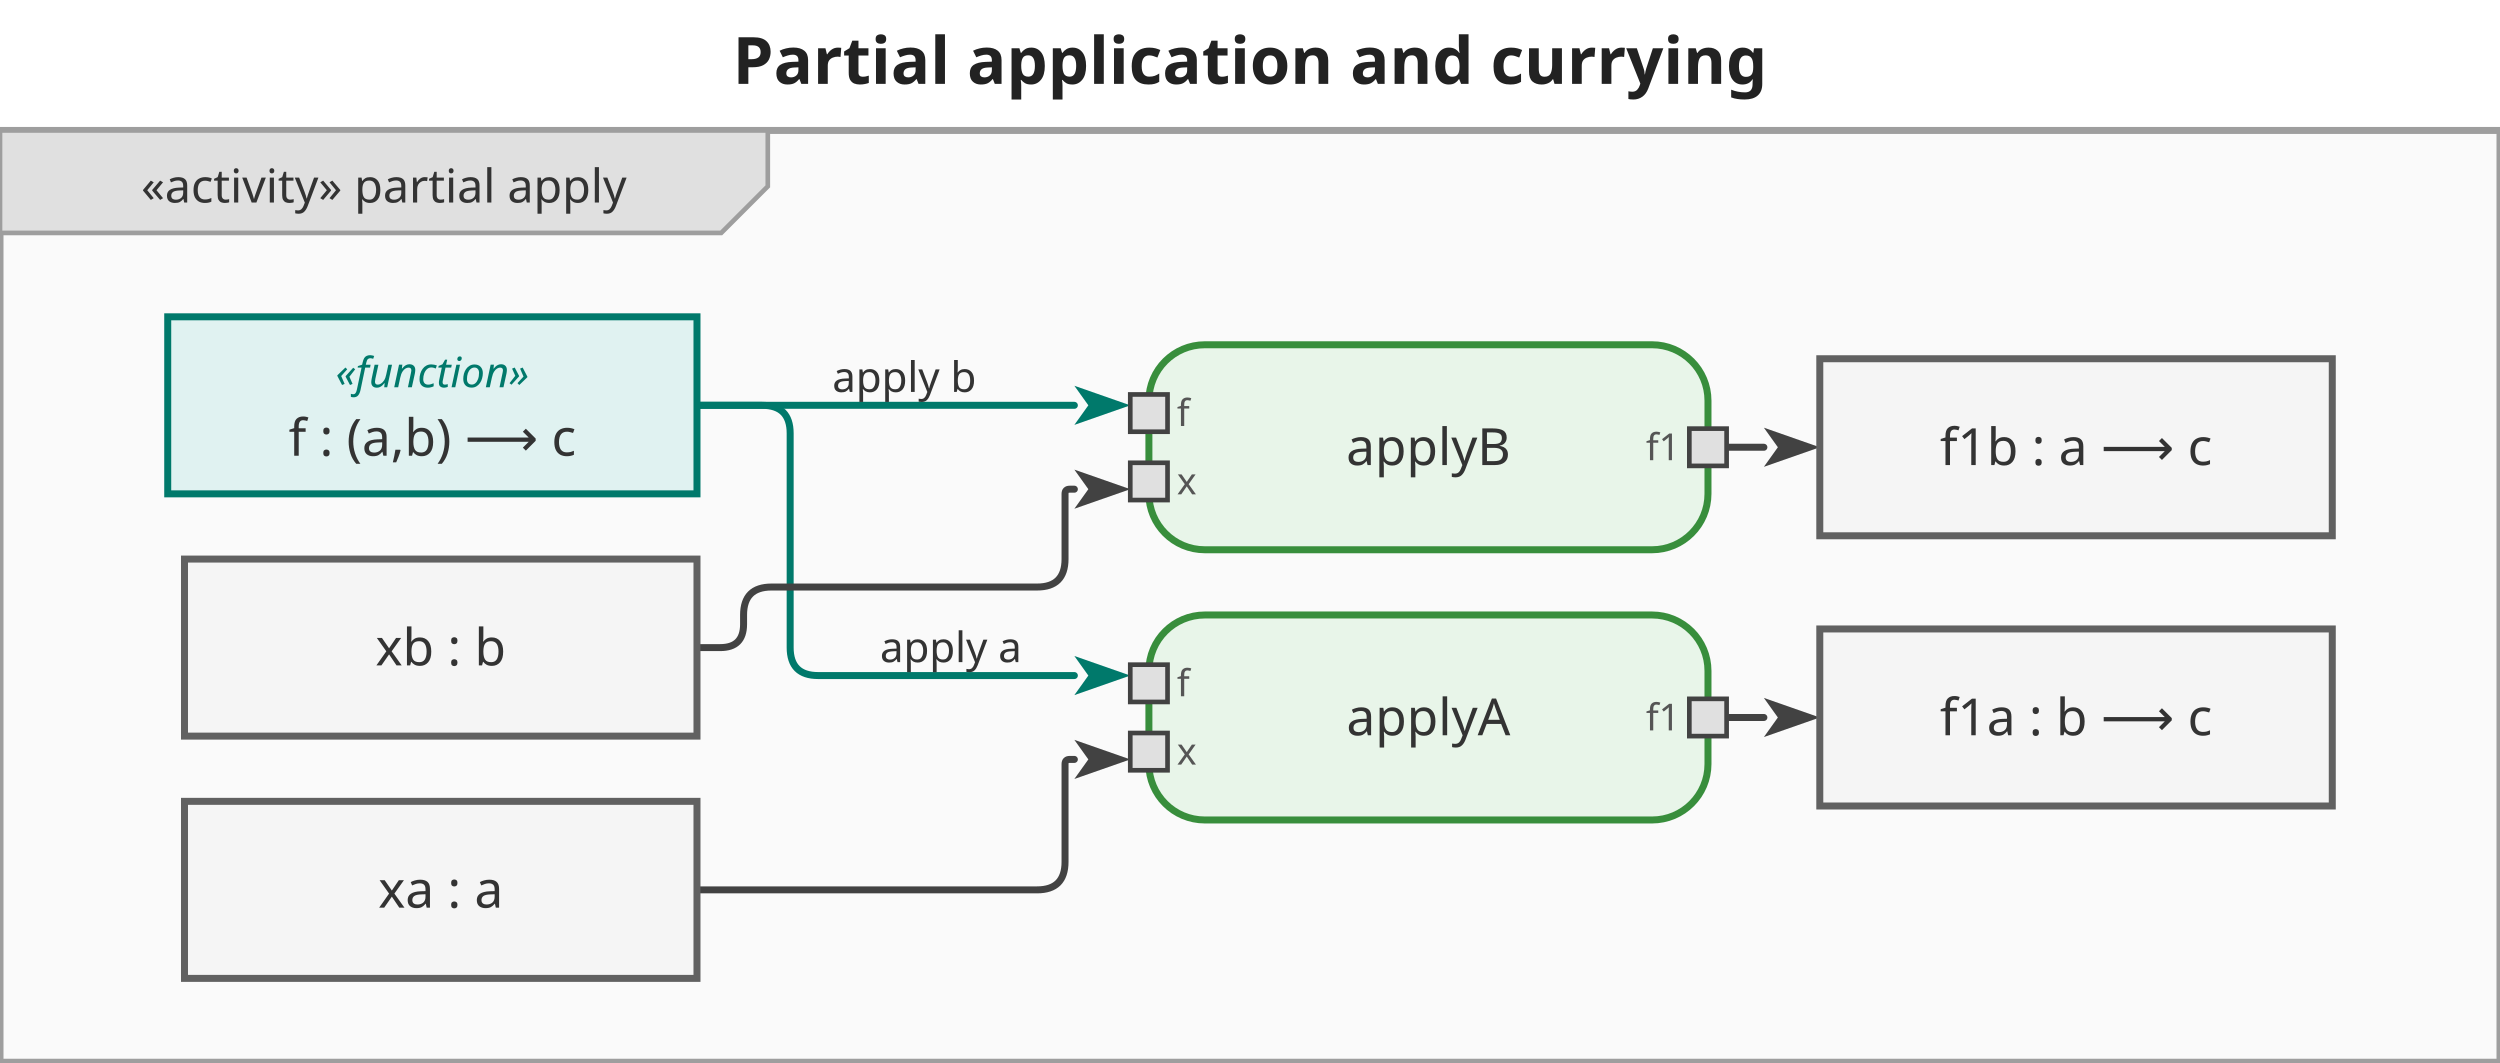
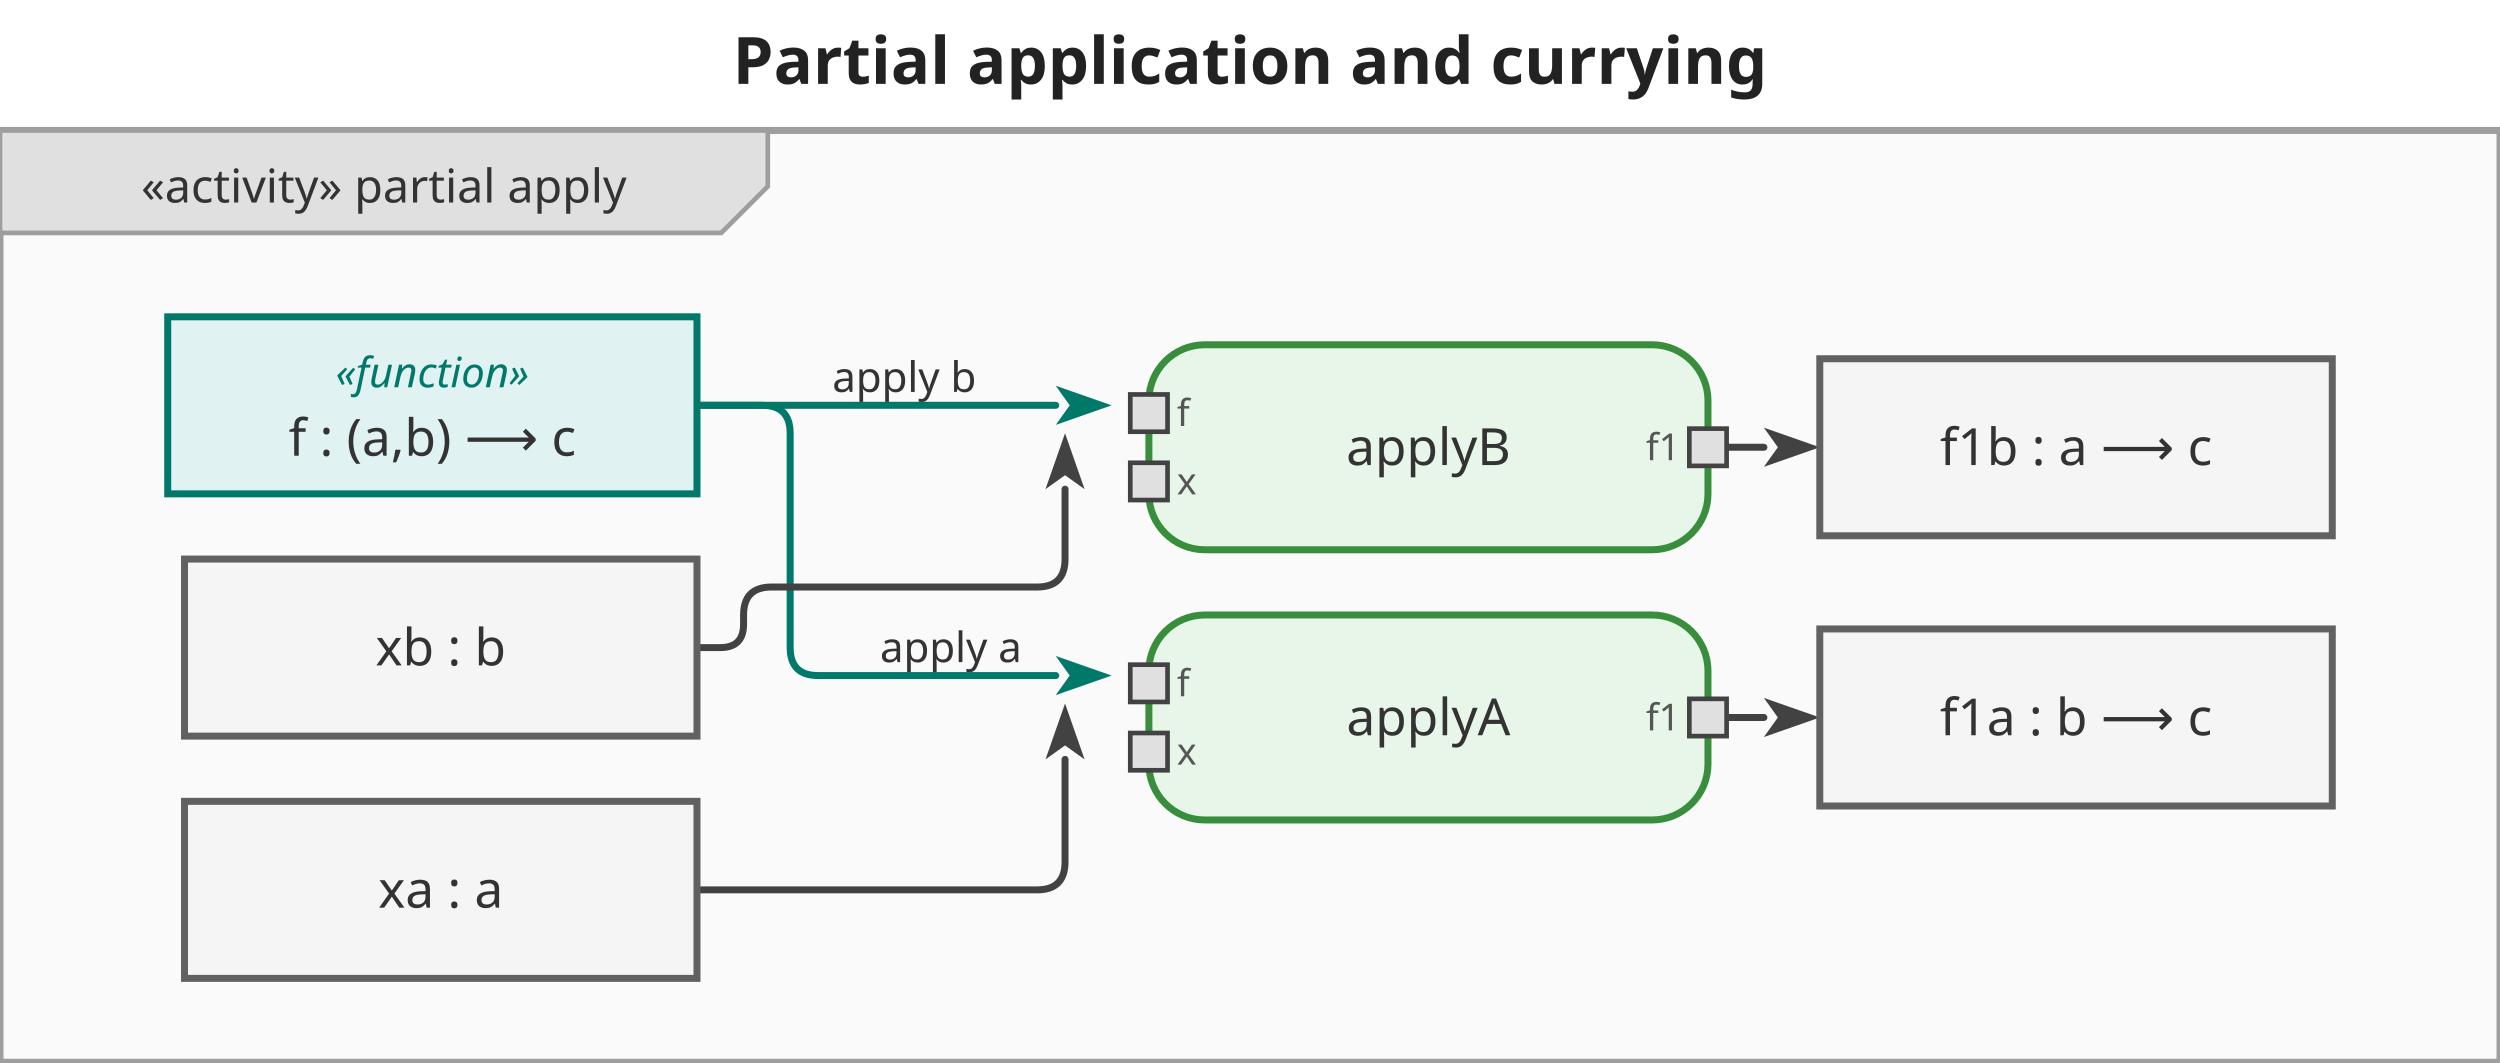
<svg xmlns="http://www.w3.org/2000/svg" viewBox="0 0 536.6 228" width="536.6" height="228">
  <defs>
    <marker id="arrowFilled" viewBox="0 0 10 10" refX="0" refY="5" markerWidth="8" markerHeight="8" orient="auto-start-reverse">
      <path d="M0,1.5 L10,5 L0,8.5 L2.5,5 Z" fill="#424242" />
    </marker>
    <marker id="arrowOpen" viewBox="0 0 10 10" refX="0" refY="5" markerWidth="8" markerHeight="8" orient="auto-start-reverse">
      <path d="M0,1.5 L10,5 L0,8.5" fill="none" stroke="#424242" stroke-width="1.25" />
    </marker>
    <marker id="arrowHof" viewBox="0 0 10 10" refX="0" refY="5" markerWidth="8" markerHeight="8" orient="auto-start-reverse">
      <path d="M0,1.5 L10,5 L0,8.5 L2.5,5 Z" fill="#00796b" />
    </marker>
  </defs>
  <rect width="536.6" height="228" fill="white" />
  <text x="268.3" y="18" text-anchor="middle" font-size="14" font-weight="bold" font-family="sans-serif" fill="#222">Partial application and currying</text>
  <g transform="translate(0,28) scale(1)">
    <rect x="0" y="0" width="536.6" height="200" fill="#fafafa" stroke="#9e9e9e" stroke-width="1.5" />
    <g class="diagram-frame-tab tab-activity">
      <path d="M0,0 L164.8,0 L164.8,12 L154.8,22 L0,22 Z" fill="#e0e0e0" stroke="#9e9e9e" stroke-width="1" />
      <text x="82.4" y="12" text-anchor="middle" font-size="10" font-family="sans-serif" dominant-baseline="middle" fill="#333">«activity» partial apply</text>
    </g>
    <g class="edge hof-edge">
-       <path d="M149.6,59.0 L163.6,59.0 Q169.6,59.0 169.6,65.0 L169.6,111.0 Q169.6,117.0 175.6,117.0 L230.6,117.0" fill="none" stroke="#00796b" stroke-width="1.5" stroke-linejoin="round" stroke-linecap="round" marker-end="url(#arrowHof)" />
+       <path d="M149.6,59.0 L163.6,59.0 Q169.6,59.0 169.6,65.0 L169.6,111.0 Q169.6,117.0 175.6,117.0 L226.6,117.0" fill="none" stroke="#00796b" stroke-width="1.5" stroke-linejoin="round" stroke-linecap="round" marker-end="url(#arrowHof)" />
      <text x="204.1" y="111" text-anchor="middle" dominant-baseline="middle" font-size="9" font-family="sans-serif" fill="#333">apply a</text>
    </g>
    <g class="edge">
-       <path d="M149.6,163.0 L222.6,163.0 Q228.6,163.0 228.6,157.0 L228.6,136.0 Q228.6,135.0 229.6,135.0 L230.6,135.0" fill="none" stroke="#424242" stroke-width="1.5" stroke-linejoin="round" stroke-linecap="round" marker-end="url(#arrowFilled)" />
+       <path d="M149.6,163.0 L222.6,163.0 Q228.6,163.0 228.6,157.0 L228.6,135.0 L228.6,135.0" fill="none" stroke="#424242" stroke-width="1.5" stroke-linejoin="round" stroke-linecap="round" marker-end="url(#arrowFilled)" />
    </g>
    <g class="edge">
      <path d="M370.6,126.0 L378.6,126.0" fill="none" stroke="#424242" stroke-width="1.5" stroke-linejoin="round" stroke-linecap="round" marker-end="url(#arrowFilled)" />
    </g>
    <g class="edge hof-edge">
-       <path d="M149.6,59.0 L230.6,59.0" fill="none" stroke="#00796b" stroke-width="1.5" stroke-linejoin="round" stroke-linecap="round" marker-end="url(#arrowHof)" />
+       <path d="M149.6,59.0 L226.6,59.0" fill="none" stroke="#00796b" stroke-width="1.5" stroke-linejoin="round" stroke-linecap="round" marker-end="url(#arrowHof)" />
      <text x="194.1" y="53" text-anchor="middle" dominant-baseline="middle" font-size="9" font-family="sans-serif" fill="#333">apply b</text>
    </g>
    <g class="edge">
-       <path d="M149.6,111.0 L154.6,111.0 Q159.6,111.0 159.6,106.0 L159.6,104.0 Q159.6,98.0 165.6,98.0 L222.6,98.0 Q228.6,98.0 228.6,92.0 L228.6,78.0 Q228.6,77.0 229.6,77.0 L230.6,77.0" fill="none" stroke="#424242" stroke-width="1.5" stroke-linejoin="round" stroke-linecap="round" marker-end="url(#arrowFilled)" />
+       <path d="M149.6,111.0 L154.6,111.0 Q159.6,111.0 159.6,106.0 L159.6,104.0 Q159.6,98.0 165.6,98.0 L222.6,98.0 Q228.6,98.0 228.6,92.0 L228.6,77.0 L228.6,77.0" fill="none" stroke="#424242" stroke-width="1.5" stroke-linejoin="round" stroke-linecap="round" marker-end="url(#arrowFilled)" />
    </g>
    <g class="edge">
      <path d="M370.6,68.0 L378.6,68.0" fill="none" stroke="#424242" stroke-width="1.5" stroke-linejoin="round" stroke-linecap="round" marker-end="url(#arrowFilled)" />
    </g>
    <g class="action-node">
      <rect x="246.6" y="104" width="120" height="44" rx="12" fill="#e8f5e9" stroke="#388e3c" stroke-width="1.5" />
      <text class="action-label" x="306.6" y="126" text-anchor="middle" font-size="11" font-family="sans-serif" dominant-baseline="middle" fill="#333">applyA</text>
      <g class="pin pin-in">
        <rect x="242.6" y="114.667" width="8" height="8" fill="#e0e0e0" stroke="#424242" stroke-width="1" />
        <text x="252.6" y="118.667" text-anchor="start" dominant-baseline="middle" font-size="8" font-family="sans-serif" fill="#555">f</text>
      </g>
      <g class="pin pin-in">
        <rect x="242.6" y="129.333" width="8" height="8" fill="#e0e0e0" stroke="#424242" stroke-width="1" />
        <text x="252.6" y="133.333" text-anchor="start" dominant-baseline="middle" font-size="8" font-family="sans-serif" fill="#555">x</text>
      </g>
      <g class="pin pin-out">
        <rect x="362.6" y="122" width="8" height="8" fill="#e0e0e0" stroke="#424242" stroke-width="1" />
        <text x="360.6" y="126" text-anchor="end" dominant-baseline="middle" font-size="8" font-family="sans-serif" fill="#555">f1</text>
      </g>
    </g>
    <g class="action-node">
      <rect x="246.6" y="46" width="120" height="44" rx="12" fill="#e8f5e9" stroke="#388e3c" stroke-width="1.5" />
      <text class="action-label" x="306.6" y="68" text-anchor="middle" font-size="11" font-family="sans-serif" dominant-baseline="middle" fill="#333">applyB</text>
      <g class="pin pin-in">
        <rect x="242.6" y="56.667" width="8" height="8" fill="#e0e0e0" stroke="#424242" stroke-width="1" />
        <text x="252.6" y="60.667" text-anchor="start" dominant-baseline="middle" font-size="8" font-family="sans-serif" fill="#555">f</text>
      </g>
      <g class="pin pin-in">
        <rect x="242.6" y="71.333" width="8" height="8" fill="#e0e0e0" stroke="#424242" stroke-width="1" />
        <text x="252.6" y="75.333" text-anchor="start" dominant-baseline="middle" font-size="8" font-family="sans-serif" fill="#555">x</text>
      </g>
      <g class="pin pin-out">
        <rect x="362.6" y="64" width="8" height="8" fill="#e0e0e0" stroke="#424242" stroke-width="1" />
        <text x="360.6" y="68" text-anchor="end" dominant-baseline="middle" font-size="8" font-family="sans-serif" fill="#555">f1</text>
      </g>
    </g>
    <g class="object-node hof">
      <rect x="36" y="40" width="113.6" height="38" fill="#e0f2f1" stroke="#00796b" stroke-width="1.5" />
      <text x="92.8" y="52" text-anchor="middle" font-size="9" font-style="italic" font-family="sans-serif" dominant-baseline="middle" fill="#00796b">«function»</text>
      <text x="92.8" y="66" text-anchor="middle" font-size="11" font-family="sans-serif" dominant-baseline="middle" fill="#333">f : (a,b) ⟶ c</text>
    </g>
    <g class="object-node">
      <rect x="39.6" y="144" width="110" height="38" fill="#f5f5f5" stroke="#616161" stroke-width="1.5" />
      <text x="94.6" y="163" text-anchor="middle" font-size="11" font-family="sans-serif" dominant-baseline="middle" fill="#333">xa : a</text>
    </g>
    <g class="object-node">
      <rect x="39.6" y="92" width="110" height="38" fill="#f5f5f5" stroke="#616161" stroke-width="1.5" />
      <text x="94.6" y="111" text-anchor="middle" font-size="11" font-family="sans-serif" dominant-baseline="middle" fill="#333">xb : b</text>
    </g>
    <g class="object-node">
      <rect x="390.6" y="107" width="110" height="38" fill="#f5f5f5" stroke="#616161" stroke-width="1.5" />
      <text x="445.6" y="126" text-anchor="middle" font-size="11" font-family="sans-serif" dominant-baseline="middle" fill="#333">f1a : b ⟶ c</text>
    </g>
    <g class="object-node">
      <rect x="390.6" y="49" width="110" height="38" fill="#f5f5f5" stroke="#616161" stroke-width="1.5" />
      <text x="445.6" y="68" text-anchor="middle" font-size="11" font-family="sans-serif" dominant-baseline="middle" fill="#333">f1b : a ⟶ c</text>
    </g>
  </g>
</svg>
